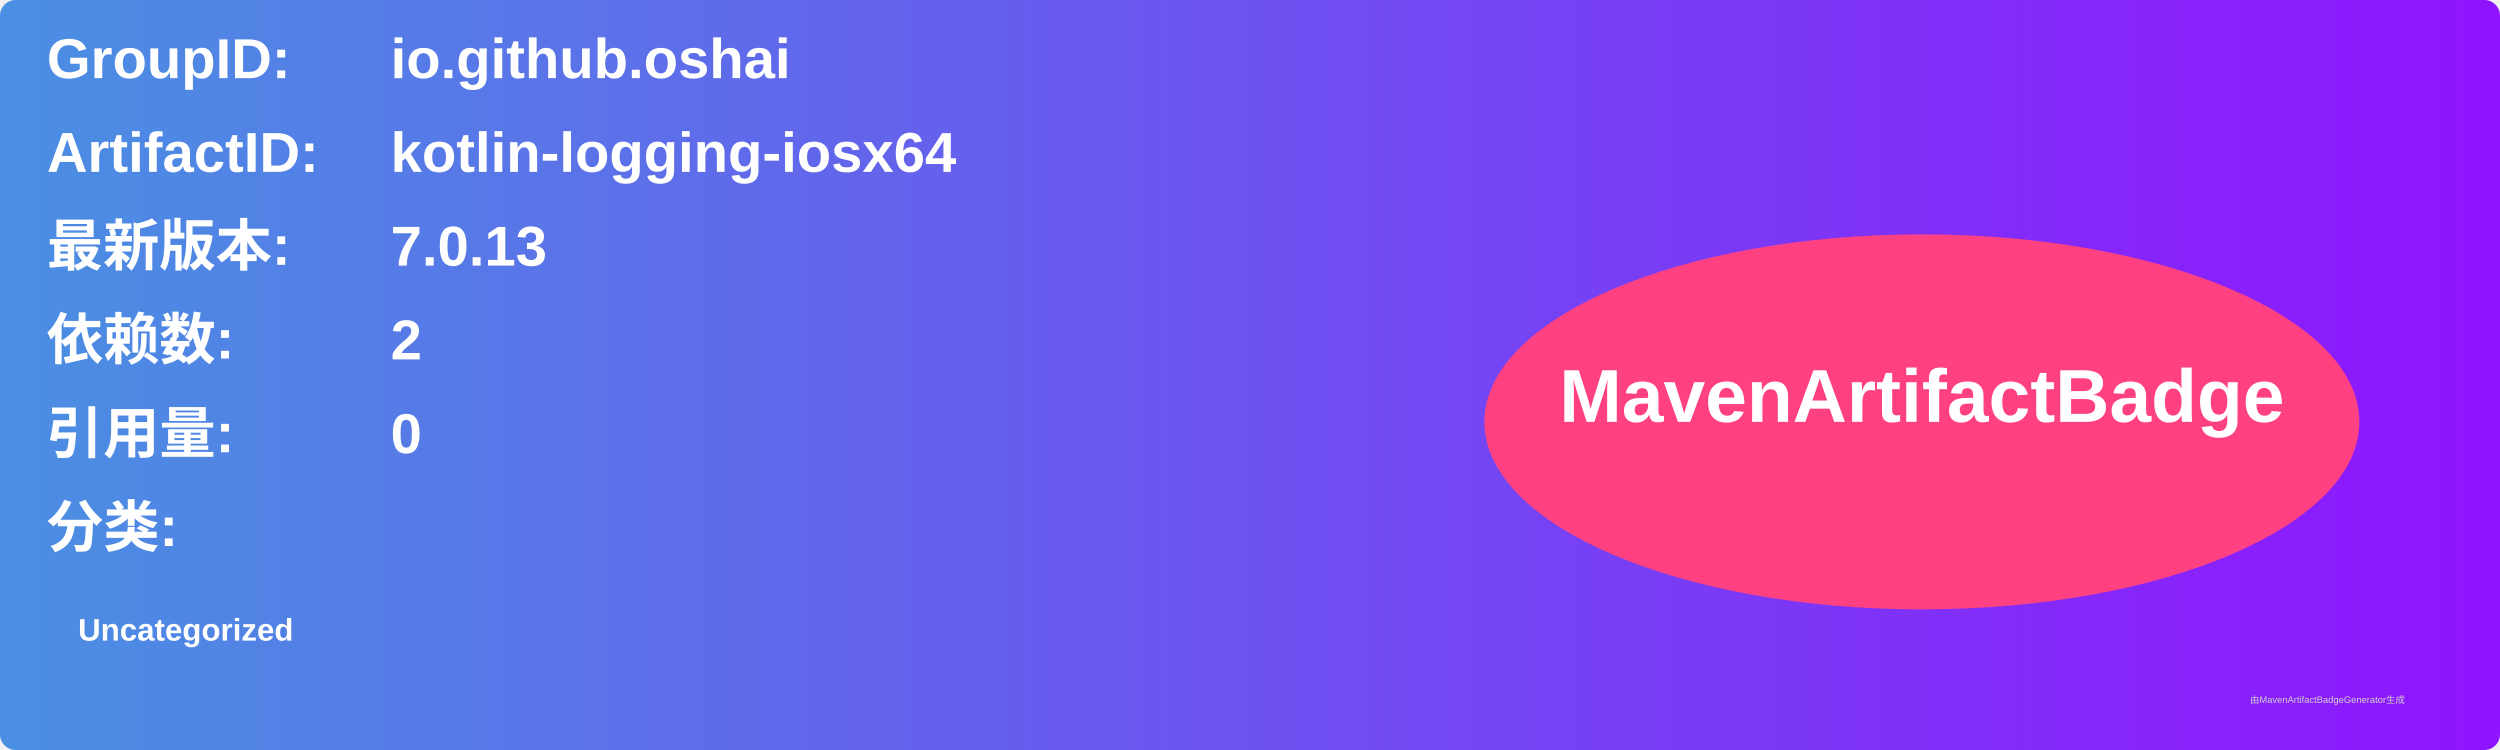
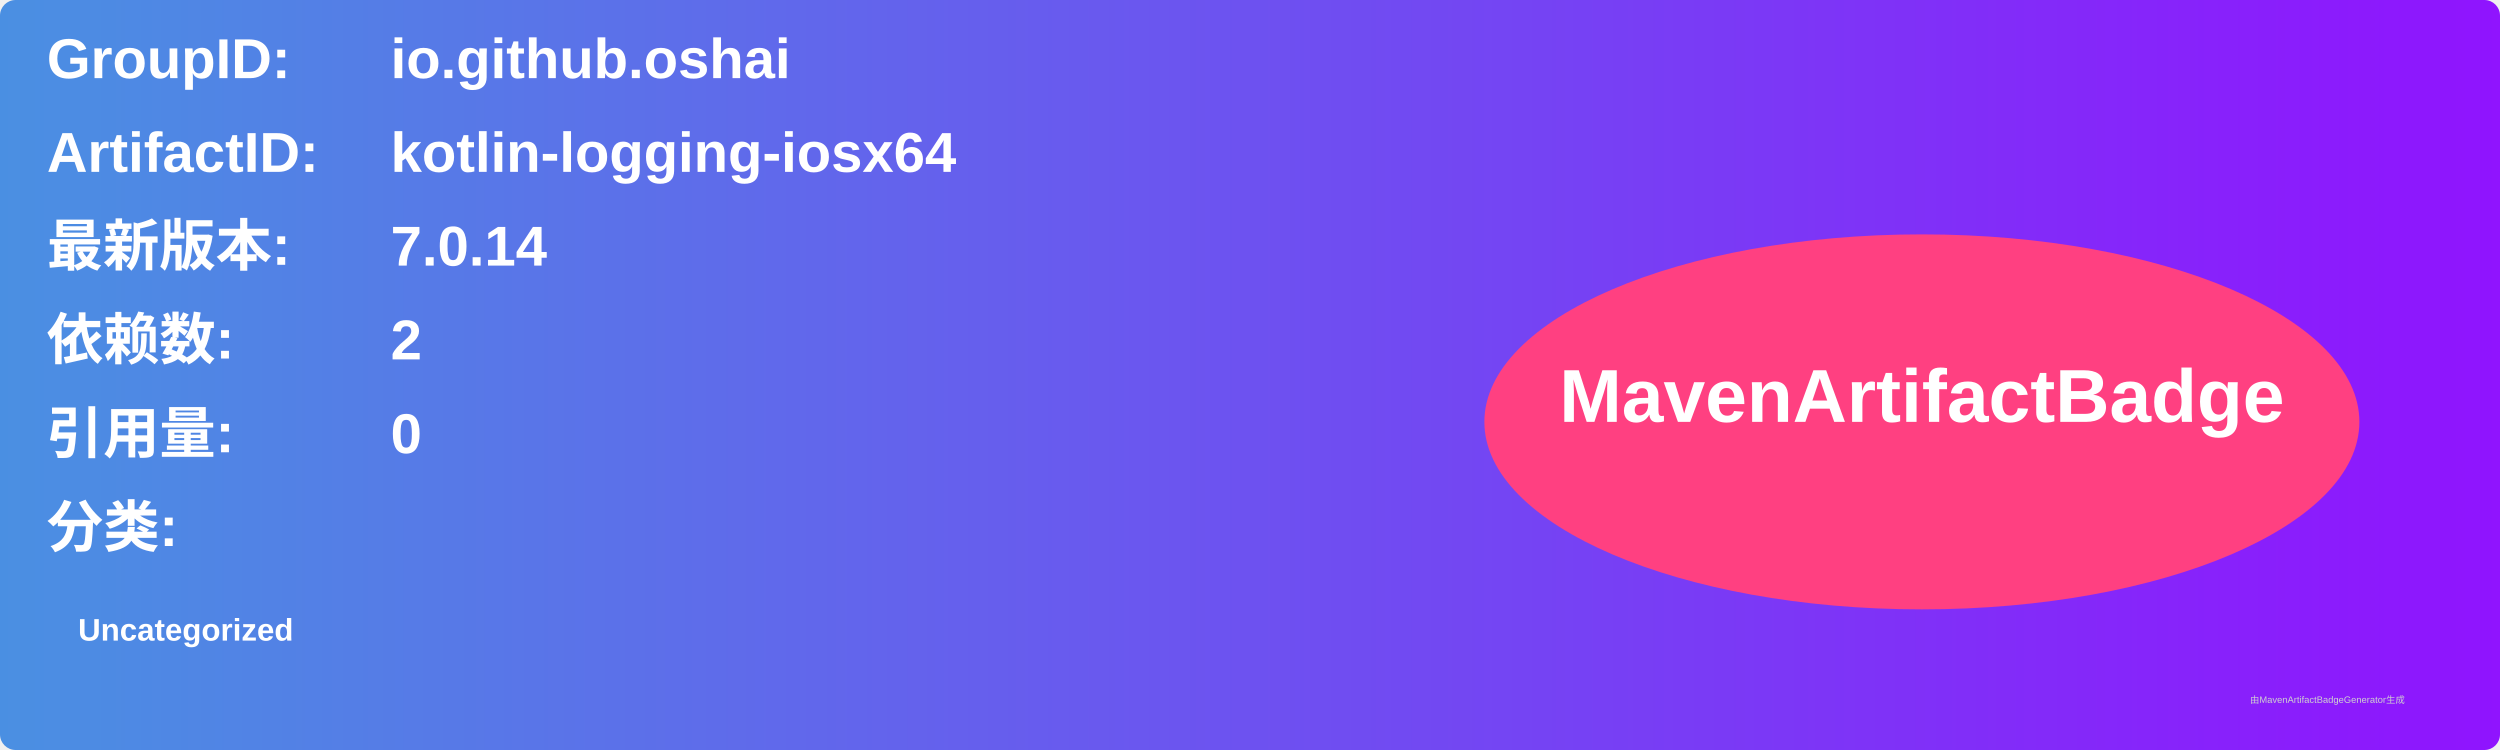
<svg xmlns="http://www.w3.org/2000/svg" width="800" height="240" viewBox="0 0 800 240">
  <linearGradient id="grad" x1="0%" y1="0%" x2="100%" y2="0%">
    <stop offset="0%" stop-color="#4a90e2" />
    <stop offset="100%" stop-color="#9013fe" />
  </linearGradient>
  <rect width="100%" height="100%" rx="5" ry="5" fill="url(#grad)" />
  <g transform="translate(15, 15)">
    <text x="0" y="10" font-family="Arial" font-size="18" fill="white" font-weight="bold" width="260">GroupID:</text>
    <text x="110" y="10" font-family="Arial" font-size="18" fill="white" font-weight="bold" width="460">io.github.oshai</text>
    <text x="0" y="40" font-family="Arial" font-size="18" fill="white" font-weight="bold" width="260">ArtifactID:</text>
    <text x="110" y="40" font-family="Arial" font-size="18" fill="white" font-weight="bold" width="460">kotlin-logging-iosx64</text>
    <text x="0" y="70" font-family="Arial" font-size="18" fill="white" font-weight="bold">最新版本:</text>
    <text x="110" y="70" font-family="Arial" font-size="18" fill="white" font-weight="bold">
-       <tspan font-weight="bold">7.0.13</tspan>
+       <tspan font-weight="bold">7.0.14</tspan>
    </text>
    <text x="0" y="100" font-family="Arial" font-size="18" fill="white" font-weight="bold">依赖数: </text>
    <text x="110" y="100" font-family="Arial" font-size="18" fill="white">
      <tspan font-weight="bold">2</tspan>
    </text>
    <text x="0" y="130" font-family="Arial" font-size="18" fill="white" font-weight="bold">引用量: </text>
    <text x="110" y="130" font-family="Arial" font-size="18" fill="white">
      <tspan font-weight="bold">0</tspan>
    </text>
    <text x="0" y="160" font-family="Arial" font-size="18" fill="white" font-weight="bold">分类:</text>
    <text x="10" y="190" font-family="Arial" font-size="10" fill="white">
      <tspan font-weight="bold">Uncategorized</tspan>
    </text>
    <ellipse cx="600" cy="120" rx="140" ry="60" fill="#ff4081" />
    <text x="600" y="120" text-anchor="middle" font-family="Arial" font-size="24" fill="white" font-weight="bold">MavenArtifactBadge</text>
  </g>
  <text x="720" y="225" font-family="Arial" font-size="3" fill="#d0d0d0">由MavenArtifactBadgeGenerator生成</text>
</svg>
